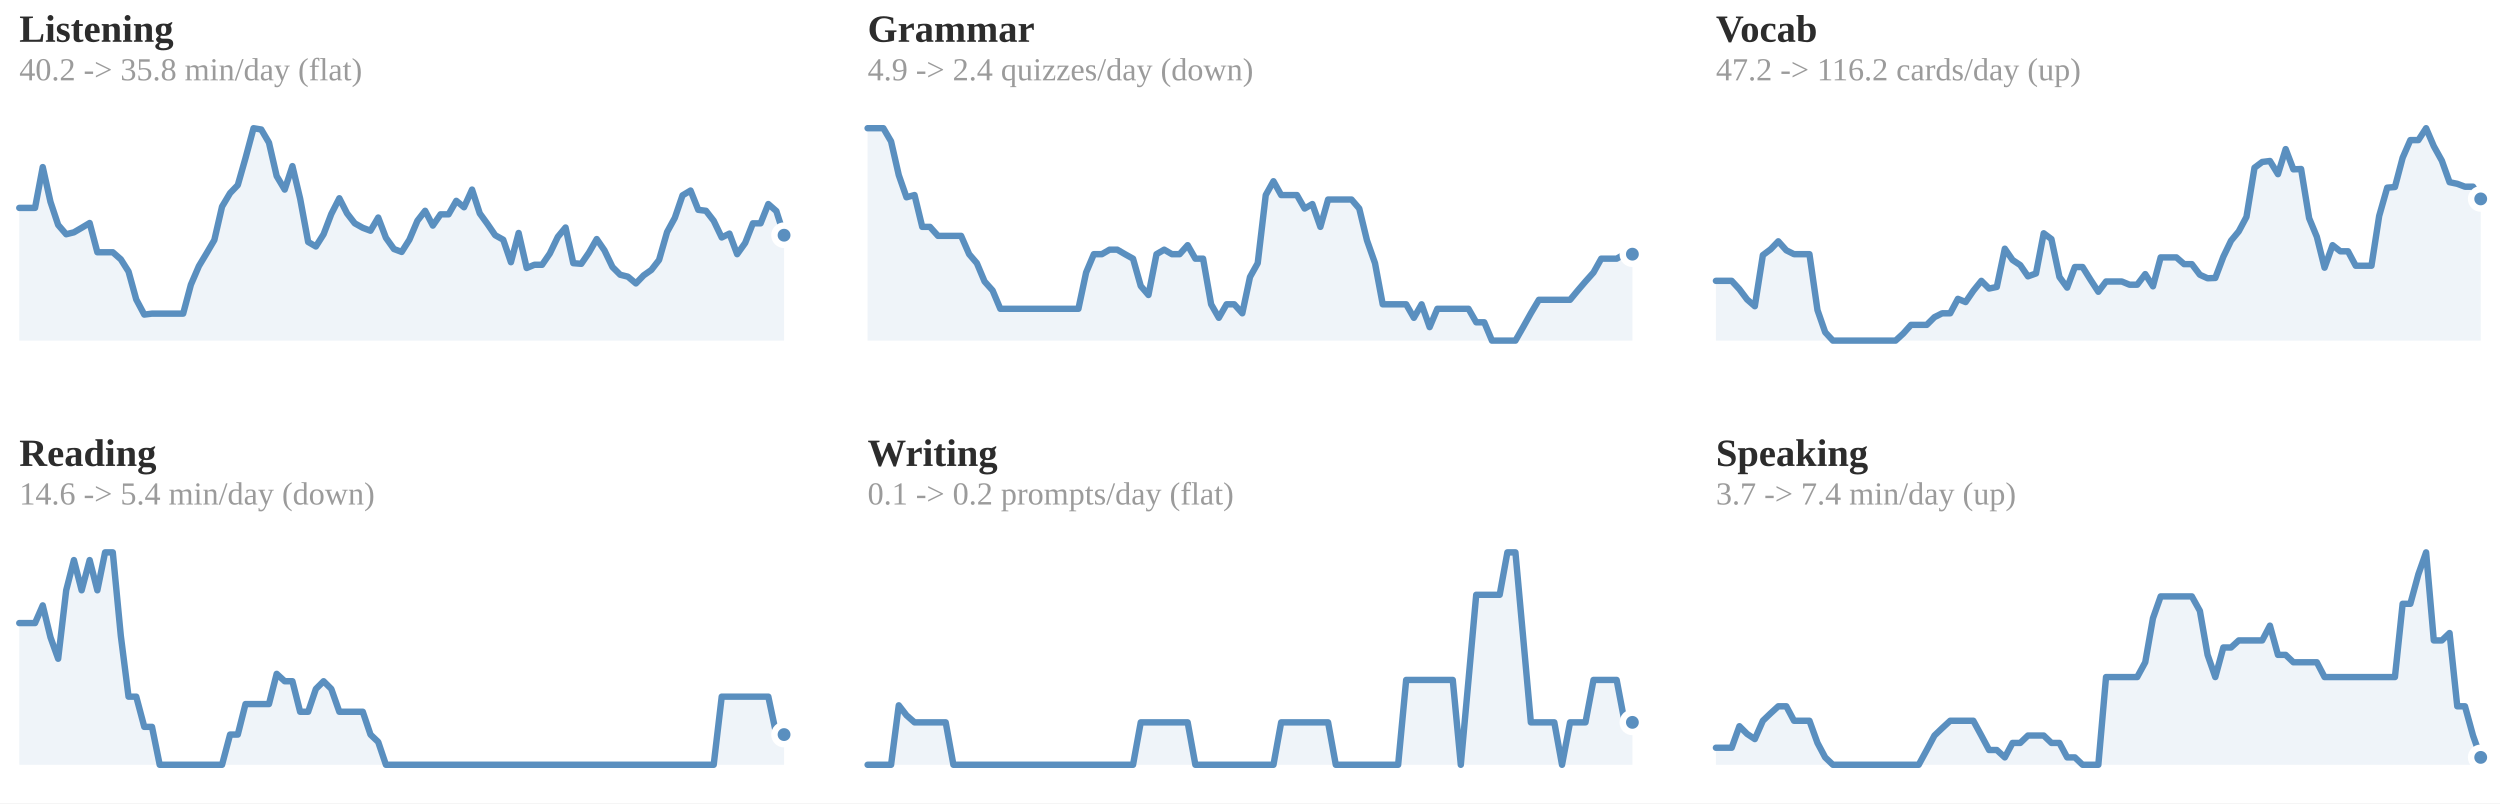
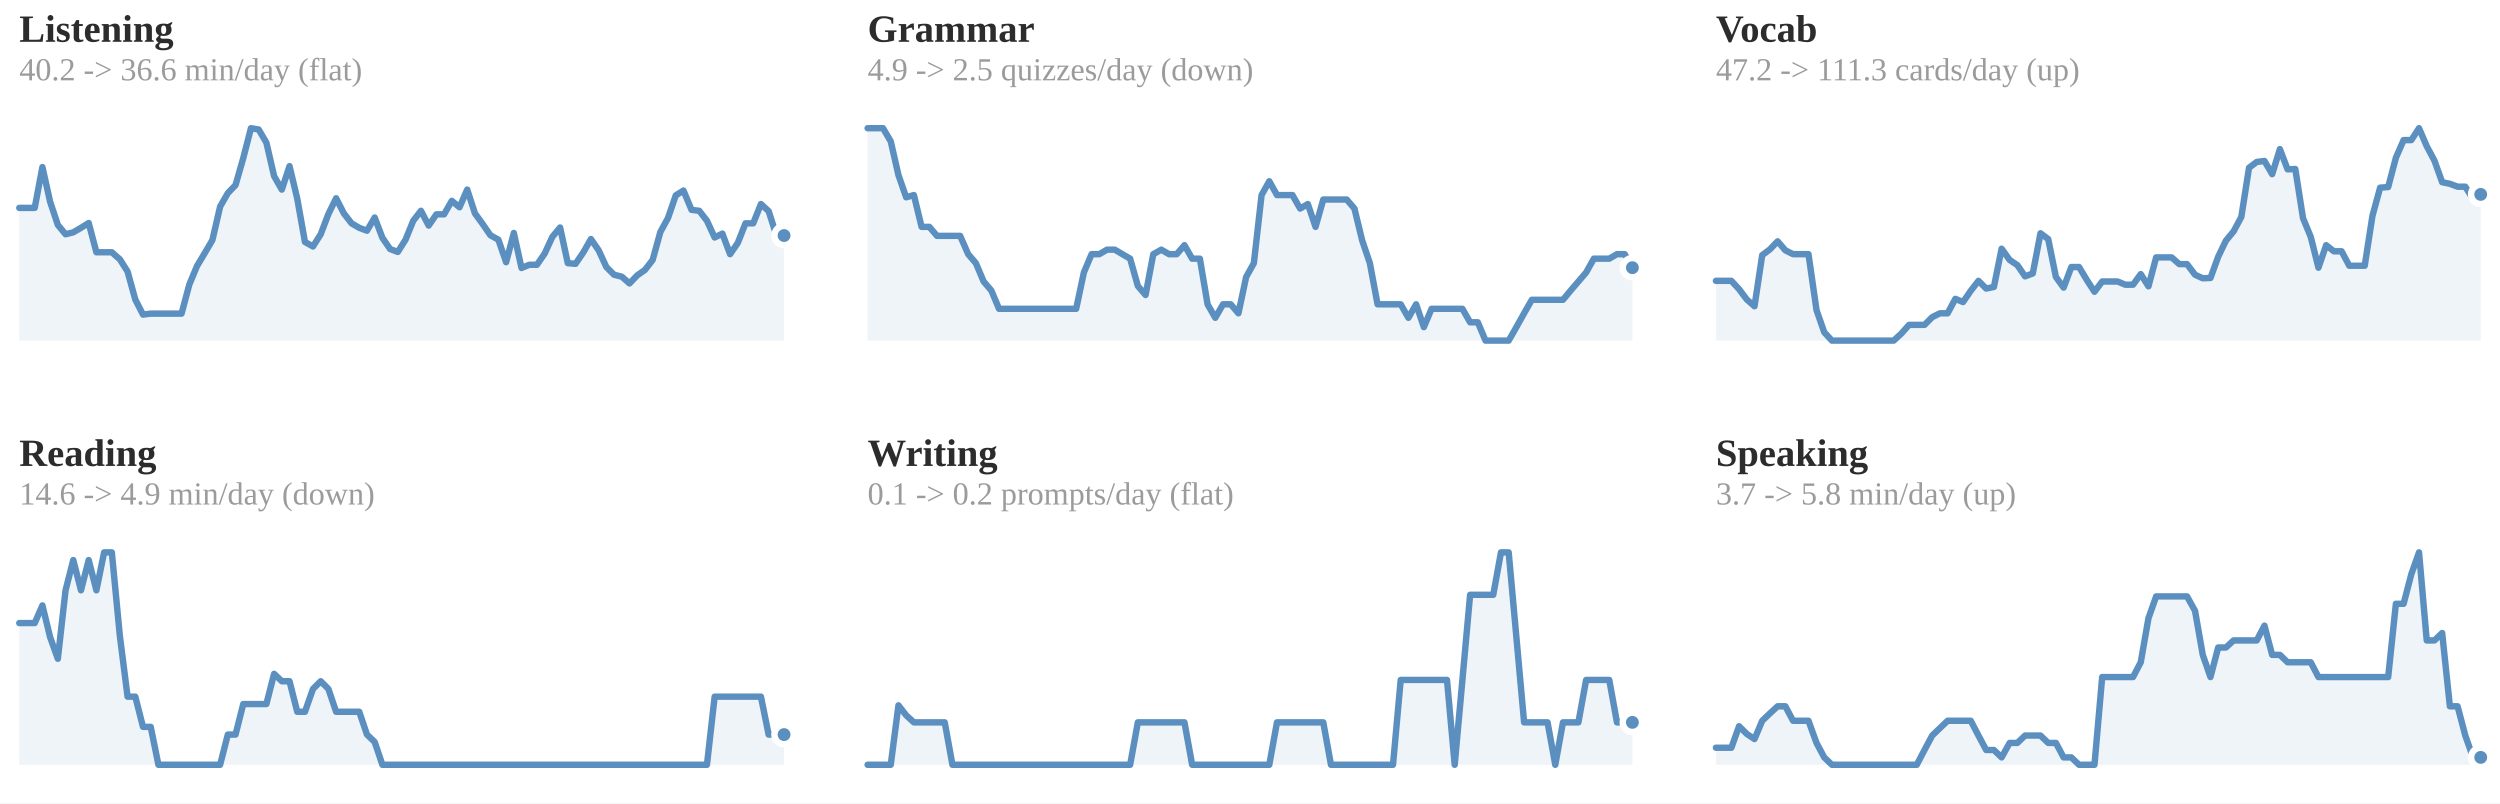
<svg xmlns="http://www.w3.org/2000/svg" viewBox="0 0 778 250" width="100%" role="img" aria-label="7-day rolling average per skill">
  <style>
.p-title{fill:#2c2c2c;font-size:12px;font-weight:600}
.p-sub{fill:#9b9b9b;font-size:10px}
.p-line{fill:none;stroke:#5a8fbf;stroke-width:2;stroke-linejoin:round;stroke-linecap:round}
.p-area{fill:#5a8fbf;opacity:.10}
.p-end{fill:#5a8fbf;stroke:#ffffff;stroke-width:2}
.p-endlab{fill:#606060;font-size:10px;text-anchor:end;font-weight:600}
.p-target{stroke:#9b9b9b;stroke-width:1;stroke-dasharray:0}
.p-tlabel{fill:#9b9b9b;font-size:9px;text-anchor:end}
.p-base{stroke:#d1cdc6;stroke-width:1}
.b-bar{fill:#5a8fbf}
.b-bar:hover{fill:#5a8fbf;opacity:.85}
.b-hi{fill:#5a8fbf}
.d-lab{fill:#9b9b9b;font-size:10px;text-anchor:middle}
.d-val{fill:#606060;font-size:10px;text-anchor:middle;font-weight:600}
/* heatmap */
.hm-mon{fill:#9b9b9b;font-size:10px}
.hm-dow{fill:#9b9b9b;font-size:9px;text-anchor:end}
rect:hover{opacity:.8}
/* horizontal bars */
.h-cat{fill:#2c2c2c;font-size:12px;text-anchor:end;dominant-baseline:middle}
.h-track{fill:#eae7e1}
.h-fill{fill:#5a8fbf}
.h-val{fill:#606060;font-size:11px;font-weight:600;dominant-baseline:middle}
.h-obj{stroke:#2c2c2c;stroke-width:2}
.ts-lab{fill:#2c2c2c;font-size:11px;font-weight:600}
.ts-val{fill:#606060;font-size:11px}
</style>
  <rect x="0" y="0" width="100%" height="100%" fill="#ffffff" />
  <text class="p-title" x="6" y="13">Listening</text>
-   <text class="p-sub" x="6" y="25">40.2 -&gt; 35.8 min/day (flat)</text>
-   <polygon class="p-area" points="6,106.0 6.0,64.7 8.4,64.7 10.9,64.7 13.3,52.0 15.7,62.8 18.1,70.0 20.6,72.9 23.0,72.3 25.4,70.9 27.9,69.4 30.3,78.5 32.7,78.5 35.1,78.5 37.6,80.7 40.0,84.5 42.4,93.2 44.9,97.9 47.3,97.6 49.7,97.6 52.1,97.6 54.6,97.6 57.0,97.6 59.4,88.6 61.9,82.8 64.3,78.8 66.7,74.7 69.1,64.3 71.6,60.1 74.0,57.6 76.4,49.2 78.9,39.9 81.3,40.3 83.7,44.4 86.1,54.8 88.6,59.0 91.0,51.7 93.4,61.8 95.9,75.3 98.3,76.7 100.7,72.9 103.1,66.6 105.6,61.7 108.0,66.4 110.4,69.5 112.9,70.9 115.3,71.8 117.7,67.7 120.1,74.0 122.6,77.5 125.0,78.4 127.4,74.6 129.9,68.7 132.3,65.6 134.7,70.2 137.1,66.7 139.6,66.7 142.0,62.5 144.4,64.5 146.9,59.0 149.3,66.4 151.7,69.7 154.1,73.2 156.6,74.6 159.0,81.6 161.4,72.5 163.9,83.4 166.3,82.4 168.7,82.4 171.1,78.9 173.6,73.7 176.0,70.8 178.4,81.9 180.9,82.1 183.3,78.6 185.7,74.4 188.1,77.9 190.6,83.1 193.0,85.5 195.4,86.1 197.9,88.2 200.3,85.7 202.7,84.0 205.1,80.9 207.6,72.2 210.0,67.8 212.4,60.8 214.9,59.3 217.3,65.3 219.7,65.6 222.1,68.7 224.6,73.9 227.0,72.7 229.4,79.1 231.9,75.6 234.3,69.5 236.7,69.5 239.1,63.5 241.6,65.7 244.0,73.2 244.0,106.0" />
-   <polyline class="p-line" points="6.0,64.7 8.4,64.7 10.9,64.7 13.3,52.0 15.7,62.8 18.1,70.0 20.6,72.9 23.0,72.3 25.4,70.9 27.9,69.4 30.3,78.5 32.7,78.5 35.1,78.5 37.6,80.7 40.0,84.5 42.4,93.2 44.9,97.9 47.3,97.6 49.7,97.6 52.1,97.6 54.6,97.6 57.0,97.6 59.4,88.6 61.9,82.8 64.3,78.8 66.7,74.7 69.1,64.3 71.6,60.1 74.0,57.6 76.4,49.2 78.9,39.9 81.3,40.3 83.7,44.4 86.1,54.8 88.6,59.0 91.0,51.7 93.4,61.8 95.9,75.3 98.3,76.7 100.7,72.9 103.1,66.6 105.6,61.7 108.0,66.4 110.4,69.5 112.9,70.9 115.3,71.8 117.7,67.7 120.1,74.0 122.6,77.5 125.0,78.4 127.4,74.6 129.9,68.7 132.3,65.6 134.7,70.2 137.1,66.7 139.6,66.7 142.0,62.5 144.4,64.5 146.9,59.0 149.3,66.4 151.7,69.7 154.1,73.2 156.6,74.6 159.0,81.6 161.4,72.5 163.9,83.4 166.3,82.4 168.7,82.4 171.1,78.9 173.6,73.7 176.0,70.8 178.4,81.9 180.9,82.1 183.3,78.6 185.7,74.4 188.1,77.9 190.6,83.1 193.0,85.5 195.4,86.1 197.9,88.2 200.3,85.7 202.7,84.0 205.1,80.9 207.6,72.2 210.0,67.8 212.4,60.8 214.9,59.3 217.3,65.3 219.7,65.6 222.1,68.7 224.6,73.9 227.0,72.7 229.4,79.1 231.9,75.6 234.3,69.5 236.7,69.5 239.1,63.5 241.6,65.7 244.0,73.2" />
-   <circle class="p-end" cx="244.0" cy="73.2" r="3" />
+   <text class="p-sub" x="6" y="25">40.2 -&gt; 36.6 min/day (flat)</text>
+   <polygon class="p-area" points="6,106.0 6.0,64.7 8.4,64.7 10.8,64.7 13.2,52.0 15.6,62.8 18.0,70.0 20.4,72.9 22.8,72.3 25.2,70.9 27.6,69.4 30.0,78.5 32.4,78.5 34.8,78.5 37.3,80.7 39.7,84.5 42.1,93.2 44.5,97.9 46.9,97.6 49.3,97.6 51.7,97.6 54.1,97.6 56.5,97.6 58.9,88.6 61.3,82.8 63.7,78.8 66.1,74.7 68.5,64.3 70.9,60.1 73.3,57.6 75.7,49.2 78.1,39.9 80.5,40.3 82.9,44.4 85.3,54.8 87.7,59.0 90.1,51.7 92.5,61.8 94.9,75.3 97.4,76.7 99.8,72.9 102.2,66.6 104.6,61.7 107.0,66.4 109.4,69.5 111.8,70.9 114.2,71.8 116.6,67.7 119.0,74.0 121.4,77.5 123.8,78.4 126.2,74.6 128.6,68.7 131.0,65.6 133.4,70.2 135.8,66.7 138.2,66.7 140.6,62.5 143.0,64.5 145.4,59.0 147.8,66.4 150.2,69.7 152.6,73.2 155.1,74.6 157.5,81.6 159.9,72.5 162.3,83.4 164.7,82.4 167.1,82.4 169.5,78.9 171.9,73.7 174.3,70.8 176.7,81.9 179.1,82.1 181.5,78.6 183.9,74.4 186.3,77.9 188.7,83.1 191.1,85.5 193.5,86.1 195.9,88.2 198.3,85.7 200.7,84.0 203.1,80.9 205.5,72.2 207.9,67.8 210.3,60.8 212.7,59.3 215.2,65.3 217.6,65.6 220.0,68.7 222.4,73.9 224.8,72.7 227.2,79.1 229.6,75.6 232.0,69.5 234.4,69.5 236.8,63.5 239.2,65.7 241.6,73.2 244.0,73.3 244.0,106.0" />
+   <polyline class="p-line" points="6.0,64.7 8.4,64.7 10.8,64.7 13.2,52.0 15.6,62.8 18.0,70.0 20.4,72.9 22.8,72.3 25.2,70.9 27.6,69.4 30.0,78.5 32.4,78.5 34.8,78.5 37.3,80.7 39.7,84.5 42.1,93.2 44.5,97.9 46.9,97.6 49.3,97.6 51.7,97.6 54.1,97.6 56.5,97.6 58.9,88.6 61.3,82.8 63.7,78.8 66.1,74.7 68.5,64.3 70.9,60.1 73.3,57.6 75.7,49.2 78.1,39.9 80.5,40.3 82.9,44.4 85.3,54.8 87.7,59.0 90.1,51.7 92.5,61.8 94.9,75.3 97.4,76.7 99.8,72.9 102.2,66.6 104.6,61.7 107.0,66.4 109.4,69.5 111.8,70.9 114.2,71.8 116.6,67.7 119.0,74.0 121.4,77.5 123.8,78.4 126.2,74.6 128.6,68.7 131.0,65.6 133.4,70.2 135.8,66.7 138.2,66.7 140.6,62.5 143.0,64.5 145.4,59.0 147.8,66.4 150.2,69.7 152.6,73.2 155.1,74.6 157.5,81.6 159.9,72.5 162.3,83.4 164.7,82.4 167.1,82.4 169.5,78.9 171.9,73.7 174.3,70.8 176.7,81.9 179.1,82.1 181.5,78.6 183.9,74.4 186.3,77.9 188.7,83.1 191.1,85.5 193.5,86.1 195.9,88.2 198.3,85.7 200.7,84.0 203.1,80.9 205.5,72.2 207.9,67.8 210.3,60.8 212.7,59.3 215.2,65.3 217.6,65.6 220.0,68.7 222.4,73.9 224.8,72.7 227.2,79.1 229.6,75.6 232.0,69.5 234.4,69.5 236.8,63.5 239.2,65.7 241.6,73.2 244.0,73.3" />
+   <circle class="p-end" cx="244.0" cy="73.3" r="3" />
  <text class="p-title" x="270" y="13">Grammar</text>
-   <text class="p-sub" x="270" y="25">4.9 -&gt; 2.4 quizzes/day (down)</text>
-   <polygon class="p-area" points="270,106.0 270.0,39.9 272.4,39.9 274.9,39.9 277.3,44.0 279.7,54.5 282.1,61.4 284.6,60.7 287.0,70.6 289.4,70.6 291.9,73.4 294.3,73.4 296.7,73.4 299.1,73.4 301.6,79.1 304.0,81.9 306.4,87.6 308.9,90.4 311.3,96.1 313.7,96.1 316.1,96.1 318.6,96.1 321.0,96.1 323.4,96.1 325.9,96.1 328.3,96.1 330.7,96.1 333.1,96.1 335.6,96.1 338.0,84.8 340.4,79.1 342.9,79.1 345.3,77.7 347.7,77.7 350.1,79.1 352.6,80.5 355.0,89.0 357.4,91.8 359.9,79.1 362.3,77.7 364.7,79.1 367.1,79.1 369.6,76.3 372.0,80.5 374.4,80.5 376.9,94.7 379.3,98.9 381.7,94.7 384.1,94.7 386.6,97.5 389.0,86.2 391.4,81.9 393.9,60.7 396.3,56.4 398.7,60.7 401.1,60.7 403.6,60.7 406.0,64.9 408.4,63.5 410.9,70.6 413.3,62.1 415.7,62.1 418.1,62.1 420.6,62.1 423.0,64.9 425.4,74.8 427.9,81.9 430.3,94.7 432.7,94.7 435.1,94.7 437.6,94.7 440.0,98.9 442.4,94.7 444.9,101.8 447.3,96.1 449.7,96.1 452.1,96.1 454.6,96.1 457.0,96.1 459.4,100.3 461.9,100.3 464.3,106.0 466.7,106.0 469.1,106.0 471.6,106.0 474.0,101.8 476.4,97.5 478.9,93.3 481.3,93.3 483.7,93.3 486.1,93.3 488.6,93.3 491.0,90.4 493.4,87.6 495.9,84.8 498.3,80.5 500.7,80.5 503.1,80.5 505.6,79.1 508.0,79.1 508.0,106.0" />
-   <polyline class="p-line" points="270.0,39.9 272.4,39.9 274.9,39.9 277.3,44.0 279.7,54.5 282.1,61.4 284.6,60.7 287.0,70.6 289.4,70.6 291.9,73.4 294.3,73.4 296.7,73.4 299.1,73.4 301.6,79.1 304.0,81.9 306.4,87.6 308.9,90.4 311.3,96.1 313.7,96.1 316.1,96.1 318.6,96.1 321.0,96.1 323.4,96.1 325.9,96.1 328.3,96.1 330.7,96.1 333.1,96.1 335.6,96.1 338.0,84.8 340.4,79.1 342.9,79.1 345.3,77.7 347.7,77.7 350.1,79.1 352.6,80.5 355.0,89.0 357.4,91.8 359.9,79.1 362.3,77.7 364.7,79.1 367.1,79.1 369.6,76.3 372.0,80.5 374.4,80.5 376.9,94.7 379.3,98.9 381.7,94.7 384.1,94.7 386.6,97.5 389.0,86.2 391.4,81.9 393.9,60.7 396.3,56.4 398.7,60.7 401.1,60.7 403.6,60.7 406.0,64.9 408.4,63.5 410.9,70.6 413.3,62.1 415.7,62.1 418.1,62.1 420.6,62.1 423.0,64.9 425.4,74.8 427.9,81.9 430.3,94.7 432.7,94.7 435.1,94.7 437.6,94.7 440.0,98.9 442.4,94.7 444.9,101.8 447.3,96.1 449.7,96.1 452.1,96.1 454.6,96.1 457.0,96.1 459.4,100.3 461.9,100.3 464.3,106.0 466.7,106.0 469.1,106.0 471.6,106.0 474.0,101.8 476.4,97.5 478.9,93.3 481.3,93.3 483.7,93.3 486.1,93.3 488.6,93.3 491.0,90.4 493.4,87.6 495.9,84.8 498.3,80.5 500.7,80.5 503.1,80.5 505.6,79.1 508.0,79.1" />
-   <circle class="p-end" cx="508.0" cy="79.1" r="3" />
+   <text class="p-sub" x="270" y="25">4.9 -&gt; 2.5 quizzes/day (down)</text>
+   <polygon class="p-area" points="270,106.0 270.0,39.9 272.4,39.9 274.8,39.9 277.2,44.0 279.6,54.5 282.0,61.4 284.4,60.7 286.8,70.6 289.2,70.6 291.6,73.4 294.0,73.4 296.4,73.4 298.8,73.4 301.3,79.1 303.7,81.9 306.1,87.6 308.5,90.4 310.9,96.1 313.3,96.1 315.7,96.1 318.1,96.1 320.5,96.1 322.9,96.1 325.3,96.1 327.7,96.1 330.1,96.1 332.5,96.1 334.9,96.1 337.3,84.8 339.7,79.1 342.1,79.1 344.5,77.7 346.9,77.7 349.3,79.1 351.7,80.5 354.1,89.0 356.5,91.8 358.9,79.1 361.4,77.7 363.8,79.1 366.2,79.1 368.6,76.3 371.0,80.5 373.4,80.5 375.8,94.7 378.2,98.9 380.6,94.7 383.0,94.7 385.4,97.5 387.8,86.2 390.2,81.9 392.6,60.7 395.0,56.4 397.4,60.7 399.8,60.7 402.2,60.7 404.6,64.9 407.0,63.5 409.4,70.6 411.8,62.1 414.2,62.1 416.6,62.1 419.1,62.1 421.5,64.9 423.9,74.8 426.3,81.9 428.7,94.7 431.1,94.7 433.5,94.7 435.9,94.7 438.3,98.9 440.7,94.7 443.1,101.8 445.5,96.1 447.9,96.1 450.3,96.1 452.7,96.1 455.1,96.1 457.5,100.3 459.9,100.3 462.3,106.0 464.7,106.0 467.1,106.0 469.5,106.0 471.9,101.8 474.3,97.5 476.7,93.3 479.2,93.3 481.6,93.3 484.0,93.3 486.4,93.3 488.8,90.4 491.2,87.6 493.6,84.8 496.0,80.5 498.4,80.5 500.8,80.5 503.2,79.1 505.6,79.1 508.0,83.3 508.0,106.0" />
+   <polyline class="p-line" points="270.0,39.9 272.4,39.9 274.8,39.9 277.2,44.0 279.6,54.5 282.0,61.4 284.4,60.7 286.8,70.6 289.2,70.6 291.6,73.4 294.0,73.4 296.4,73.4 298.8,73.4 301.3,79.1 303.7,81.9 306.1,87.6 308.5,90.4 310.9,96.1 313.3,96.1 315.7,96.1 318.1,96.1 320.5,96.1 322.9,96.1 325.3,96.1 327.7,96.1 330.1,96.1 332.5,96.1 334.9,96.1 337.3,84.8 339.7,79.1 342.1,79.1 344.5,77.7 346.9,77.7 349.3,79.1 351.7,80.5 354.1,89.0 356.5,91.8 358.9,79.1 361.4,77.7 363.8,79.1 366.2,79.1 368.6,76.3 371.0,80.5 373.4,80.5 375.8,94.7 378.2,98.9 380.6,94.7 383.0,94.7 385.4,97.5 387.8,86.2 390.2,81.9 392.6,60.7 395.0,56.4 397.4,60.7 399.8,60.7 402.2,60.7 404.6,64.9 407.0,63.5 409.4,70.6 411.8,62.1 414.2,62.1 416.6,62.1 419.1,62.1 421.5,64.9 423.9,74.8 426.3,81.9 428.7,94.7 431.1,94.7 433.5,94.7 435.9,94.7 438.3,98.9 440.7,94.7 443.1,101.8 445.5,96.1 447.9,96.1 450.3,96.1 452.7,96.1 455.1,96.1 457.5,100.3 459.9,100.3 462.3,106.0 464.7,106.0 467.1,106.0 469.5,106.0 471.9,101.8 474.3,97.5 476.7,93.3 479.2,93.3 481.6,93.3 484.0,93.3 486.4,93.3 488.8,90.4 491.2,87.6 493.6,84.8 496.0,80.5 498.4,80.5 500.8,80.5 503.2,79.1 505.6,79.1 508.0,83.3" />
+   <circle class="p-end" cx="508.0" cy="83.3" r="3" />
  <text class="p-title" x="534" y="13">Vocab</text>
-   <text class="p-sub" x="534" y="25">47.2 -&gt; 116.2 cards/day (up)</text>
-   <polygon class="p-area" points="534,106.0 534.0,87.4 536.4,87.4 538.9,87.4 541.3,90.0 543.7,93.2 546.1,95.3 548.6,79.4 551.0,77.6 553.4,75.1 555.9,77.9 558.3,79.1 560.7,79.1 563.1,79.1 565.6,96.5 568.0,103.4 570.4,106.0 572.9,106.0 575.3,106.0 577.7,106.0 580.1,106.0 582.6,106.0 585.0,106.0 587.4,106.0 589.9,106.0 592.3,103.8 594.7,101.1 597.1,101.1 599.6,101.1 602.0,98.7 604.4,97.5 606.9,97.5 609.3,93.0 611.7,94.0 614.1,90.5 616.6,87.4 619.0,89.8 621.4,89.3 623.9,77.4 626.3,80.9 628.7,82.5 631.1,86.0 633.6,85.1 636.0,72.6 638.4,74.4 640.9,86.2 643.3,89.5 645.7,83.1 648.1,83.1 650.6,87.1 653.0,90.8 655.4,87.6 657.9,87.6 660.3,87.6 662.7,88.6 665.1,88.6 667.6,85.3 670.0,89.1 672.4,80.1 674.9,80.1 677.3,80.1 679.7,82.2 682.1,82.2 684.6,85.5 687.0,86.6 689.4,86.5 691.9,79.9 694.3,74.9 696.7,72.0 699.1,67.5 701.6,52.2 704.0,50.4 706.4,50.1 708.9,54.2 711.3,46.4 713.7,52.7 716.1,52.6 718.6,67.9 721.0,73.7 723.4,83.3 725.9,76.3 728.3,78.2 730.7,78.2 733.1,82.7 735.6,82.7 738.0,82.7 740.4,67.2 742.9,58.4 745.3,58.2 747.7,49.1 750.1,43.6 752.6,43.6 755.0,39.9 757.4,45.5 759.9,50.0 762.3,56.7 764.7,57.2 767.1,58.1 769.6,58.1 772.0,61.9 772.0,106.0" />
-   <polyline class="p-line" points="534.0,87.4 536.4,87.4 538.9,87.4 541.3,90.0 543.7,93.2 546.1,95.3 548.6,79.4 551.0,77.6 553.4,75.1 555.9,77.9 558.3,79.1 560.7,79.1 563.1,79.1 565.6,96.5 568.0,103.4 570.4,106.0 572.9,106.0 575.3,106.0 577.7,106.0 580.1,106.0 582.6,106.0 585.0,106.0 587.4,106.0 589.9,106.0 592.3,103.8 594.7,101.1 597.1,101.1 599.6,101.1 602.0,98.7 604.4,97.5 606.9,97.5 609.3,93.0 611.7,94.0 614.1,90.5 616.6,87.4 619.0,89.8 621.4,89.3 623.9,77.4 626.3,80.9 628.7,82.5 631.1,86.0 633.6,85.1 636.0,72.6 638.4,74.4 640.9,86.2 643.3,89.5 645.7,83.1 648.1,83.1 650.6,87.1 653.0,90.8 655.4,87.6 657.9,87.6 660.3,87.6 662.7,88.6 665.1,88.6 667.6,85.3 670.0,89.1 672.4,80.1 674.9,80.1 677.3,80.1 679.7,82.2 682.1,82.2 684.6,85.5 687.0,86.6 689.4,86.5 691.9,79.9 694.3,74.9 696.7,72.0 699.1,67.5 701.6,52.2 704.0,50.4 706.4,50.1 708.9,54.2 711.3,46.4 713.7,52.7 716.1,52.6 718.6,67.9 721.0,73.7 723.4,83.3 725.9,76.3 728.3,78.2 730.7,78.2 733.1,82.7 735.6,82.7 738.0,82.7 740.4,67.2 742.9,58.4 745.3,58.2 747.7,49.1 750.1,43.6 752.6,43.6 755.0,39.9 757.4,45.5 759.9,50.0 762.3,56.7 764.7,57.2 767.1,58.1 769.6,58.1 772.0,61.9" />
-   <circle class="p-end" cx="772.0" cy="61.9" r="3" />
+   <text class="p-sub" x="534" y="25">47.2 -&gt; 111.3 cards/day (up)</text>
+   <polygon class="p-area" points="534,106.0 534.0,87.4 536.4,87.4 538.8,87.4 541.2,90.0 543.6,93.2 546.0,95.3 548.4,79.4 550.8,77.6 553.2,75.1 555.6,77.9 558.0,79.1 560.4,79.1 562.8,79.1 565.3,96.5 567.7,103.4 570.1,106.0 572.5,106.0 574.9,106.0 577.3,106.0 579.7,106.0 582.1,106.0 584.5,106.0 586.9,106.0 589.3,106.0 591.7,103.8 594.1,101.1 596.5,101.1 598.9,101.1 601.3,98.7 603.7,97.5 606.1,97.5 608.5,93.0 610.9,94.0 613.3,90.5 615.7,87.4 618.1,89.8 620.5,89.3 622.9,77.4 625.4,80.9 627.8,82.5 630.2,86.0 632.6,85.1 635.0,72.6 637.4,74.4 639.8,86.2 642.2,89.5 644.6,83.1 647.0,83.1 649.4,87.1 651.8,90.8 654.2,87.6 656.6,87.6 659.0,87.6 661.4,88.6 663.8,88.6 666.2,85.3 668.6,89.1 671.0,80.1 673.4,80.1 675.8,80.1 678.2,82.2 680.6,82.2 683.1,85.5 685.5,86.6 687.9,86.5 690.3,79.9 692.7,74.9 695.1,72.0 697.5,67.5 699.9,52.2 702.3,50.4 704.7,50.1 707.1,54.2 709.5,46.4 711.9,52.7 714.3,52.6 716.7,67.9 719.1,73.7 721.5,83.3 723.9,76.3 726.3,78.2 728.7,78.2 731.1,82.7 733.5,82.7 735.9,82.7 738.3,67.2 740.7,58.4 743.2,58.2 745.6,49.1 748.0,43.6 750.4,43.6 752.8,39.9 755.2,45.5 757.6,50.0 760.0,56.7 762.4,57.2 764.8,58.1 767.2,58.1 769.6,61.9 772.0,60.5 772.0,106.0" />
+   <polyline class="p-line" points="534.0,87.4 536.4,87.4 538.8,87.4 541.2,90.0 543.6,93.2 546.0,95.3 548.4,79.4 550.8,77.6 553.2,75.1 555.6,77.9 558.0,79.1 560.4,79.1 562.8,79.1 565.3,96.5 567.7,103.4 570.1,106.0 572.5,106.0 574.9,106.0 577.3,106.0 579.7,106.0 582.1,106.0 584.5,106.0 586.9,106.0 589.3,106.0 591.7,103.8 594.1,101.1 596.5,101.1 598.9,101.1 601.3,98.7 603.7,97.5 606.1,97.5 608.5,93.0 610.9,94.0 613.3,90.5 615.7,87.4 618.1,89.8 620.5,89.3 622.9,77.4 625.4,80.9 627.8,82.5 630.2,86.0 632.6,85.1 635.0,72.6 637.4,74.4 639.8,86.2 642.2,89.5 644.6,83.1 647.0,83.1 649.4,87.1 651.8,90.8 654.2,87.6 656.6,87.6 659.0,87.6 661.4,88.6 663.8,88.6 666.2,85.3 668.6,89.1 671.0,80.1 673.4,80.1 675.8,80.1 678.2,82.2 680.6,82.2 683.1,85.5 685.5,86.6 687.9,86.5 690.3,79.9 692.7,74.9 695.1,72.0 697.5,67.5 699.9,52.2 702.3,50.4 704.7,50.1 707.1,54.2 709.5,46.4 711.9,52.7 714.3,52.6 716.7,67.9 719.1,73.7 721.5,83.3 723.9,76.3 726.3,78.2 728.7,78.2 731.1,82.7 733.5,82.7 735.9,82.7 738.3,67.2 740.7,58.4 743.2,58.2 745.6,49.1 748.0,43.6 750.4,43.6 752.8,39.9 755.2,45.5 757.6,50.0 760.0,56.7 762.4,57.2 764.8,58.1 767.2,58.1 769.6,61.9 772.0,60.5" />
+   <circle class="p-end" cx="772.0" cy="60.5" r="3" />
  <text class="p-title" x="6" y="145">Reading</text>
-   <text class="p-sub" x="6" y="157">14.6 -&gt; 5.4 min/day (down)</text>
-   <polygon class="p-area" points="6,238.0 6.0,193.9 8.4,193.9 10.9,193.9 13.3,188.4 15.7,198.3 18.1,205.0 20.6,183.7 23.0,174.3 25.4,183.7 27.9,174.3 30.3,183.7 32.7,171.9 35.1,171.9 37.6,197.9 40.0,216.8 42.4,216.8 44.9,226.2 47.3,226.2 49.7,238.0 52.1,238.0 54.6,238.0 57.0,238.0 59.4,238.0 61.9,238.0 64.3,238.0 66.7,238.0 69.1,238.0 71.6,228.6 74.0,228.6 76.4,219.1 78.9,219.1 81.3,219.1 83.7,219.1 86.1,209.7 88.6,212.0 91.0,212.0 93.4,221.5 95.9,221.5 98.3,214.4 100.7,212.0 103.1,214.4 105.6,221.5 108.0,221.5 110.4,221.5 112.9,221.5 115.3,228.6 117.7,230.9 120.1,238.0 122.6,238.0 125.0,238.0 127.4,238.0 129.9,238.0 132.3,238.0 134.7,238.0 137.1,238.0 139.6,238.0 142.0,238.0 144.4,238.0 146.9,238.0 149.3,238.0 151.7,238.0 154.1,238.0 156.6,238.0 159.0,238.0 161.4,238.0 163.9,238.0 166.3,238.0 168.7,238.0 171.1,238.0 173.6,238.0 176.0,238.0 178.4,238.0 180.9,238.0 183.3,238.0 185.7,238.0 188.1,238.0 190.6,238.0 193.0,238.0 195.4,238.0 197.9,238.0 200.3,238.0 202.7,238.0 205.1,238.0 207.6,238.0 210.0,238.0 212.4,238.0 214.9,238.0 217.3,238.0 219.7,238.0 222.1,238.0 224.6,216.8 227.0,216.8 229.4,216.8 231.9,216.8 234.3,216.8 236.7,216.8 239.1,216.8 241.6,228.6 244.0,228.6 244.0,238.0" />
-   <polyline class="p-line" points="6.0,193.9 8.4,193.9 10.9,193.9 13.3,188.4 15.7,198.3 18.1,205.0 20.6,183.7 23.0,174.3 25.4,183.7 27.9,174.3 30.3,183.7 32.7,171.9 35.1,171.9 37.6,197.9 40.0,216.8 42.4,216.8 44.9,226.2 47.3,226.2 49.7,238.0 52.1,238.0 54.6,238.0 57.0,238.0 59.4,238.0 61.9,238.0 64.3,238.0 66.7,238.0 69.1,238.0 71.6,228.6 74.0,228.6 76.4,219.1 78.9,219.1 81.3,219.1 83.7,219.1 86.1,209.7 88.6,212.0 91.0,212.0 93.4,221.5 95.9,221.5 98.3,214.4 100.7,212.0 103.1,214.4 105.6,221.5 108.0,221.5 110.4,221.5 112.9,221.5 115.3,228.6 117.7,230.9 120.1,238.0 122.6,238.0 125.0,238.0 127.4,238.0 129.9,238.0 132.3,238.0 134.7,238.0 137.1,238.0 139.6,238.0 142.0,238.0 144.4,238.0 146.9,238.0 149.3,238.0 151.7,238.0 154.1,238.0 156.6,238.0 159.0,238.0 161.4,238.0 163.9,238.0 166.3,238.0 168.7,238.0 171.1,238.0 173.6,238.0 176.0,238.0 178.4,238.0 180.9,238.0 183.3,238.0 185.7,238.0 188.1,238.0 190.6,238.0 193.0,238.0 195.4,238.0 197.9,238.0 200.3,238.0 202.7,238.0 205.1,238.0 207.6,238.0 210.0,238.0 212.4,238.0 214.9,238.0 217.3,238.0 219.7,238.0 222.1,238.0 224.6,216.8 227.0,216.8 229.4,216.8 231.9,216.8 234.3,216.8 236.7,216.8 239.1,216.8 241.6,228.6 244.0,228.6" />
+   <text class="p-sub" x="6" y="157">14.6 -&gt; 4.9 min/day (down)</text>
+   <polygon class="p-area" points="6,238.0 6.0,193.9 8.4,193.9 10.8,193.9 13.2,188.4 15.6,198.3 18.0,205.0 20.4,183.7 22.8,174.3 25.2,183.7 27.6,174.3 30.0,183.7 32.4,171.9 34.8,171.9 37.3,197.9 39.7,216.8 42.1,216.8 44.5,226.2 46.9,226.2 49.3,238.0 51.7,238.0 54.1,238.0 56.5,238.0 58.9,238.0 61.3,238.0 63.7,238.0 66.1,238.0 68.5,238.0 70.9,228.6 73.3,228.6 75.7,219.1 78.1,219.1 80.5,219.1 82.9,219.1 85.3,209.7 87.7,212.0 90.1,212.0 92.5,221.5 94.9,221.5 97.4,214.4 99.8,212.0 102.2,214.4 104.6,221.5 107.0,221.5 109.4,221.5 111.8,221.5 114.2,228.6 116.6,230.9 119.0,238.0 121.4,238.0 123.8,238.0 126.2,238.0 128.6,238.0 131.0,238.0 133.4,238.0 135.8,238.0 138.2,238.0 140.6,238.0 143.0,238.0 145.4,238.0 147.8,238.0 150.2,238.0 152.6,238.0 155.1,238.0 157.5,238.0 159.9,238.0 162.3,238.0 164.7,238.0 167.1,238.0 169.5,238.0 171.9,238.0 174.3,238.0 176.7,238.0 179.1,238.0 181.5,238.0 183.9,238.0 186.3,238.0 188.7,238.0 191.1,238.0 193.5,238.0 195.9,238.0 198.3,238.0 200.7,238.0 203.1,238.0 205.5,238.0 207.9,238.0 210.3,238.0 212.7,238.0 215.2,238.0 217.6,238.0 220.0,238.0 222.4,216.8 224.8,216.8 227.2,216.8 229.6,216.8 232.0,216.8 234.4,216.8 236.8,216.8 239.2,228.6 241.6,228.6 244.0,228.6 244.0,238.0" />
+   <polyline class="p-line" points="6.0,193.9 8.4,193.9 10.8,193.9 13.2,188.4 15.6,198.3 18.0,205.0 20.4,183.7 22.8,174.3 25.2,183.7 27.6,174.3 30.0,183.7 32.4,171.9 34.8,171.9 37.3,197.9 39.7,216.8 42.1,216.8 44.5,226.2 46.9,226.2 49.3,238.0 51.7,238.0 54.1,238.0 56.5,238.0 58.9,238.0 61.3,238.0 63.7,238.0 66.1,238.0 68.5,238.0 70.9,228.6 73.3,228.6 75.7,219.1 78.1,219.1 80.5,219.1 82.9,219.1 85.3,209.7 87.7,212.0 90.1,212.0 92.5,221.5 94.9,221.5 97.4,214.4 99.8,212.0 102.2,214.4 104.6,221.5 107.0,221.5 109.4,221.5 111.8,221.5 114.2,228.6 116.6,230.9 119.0,238.0 121.4,238.0 123.8,238.0 126.2,238.0 128.6,238.0 131.0,238.0 133.4,238.0 135.8,238.0 138.2,238.0 140.6,238.0 143.0,238.0 145.4,238.0 147.8,238.0 150.2,238.0 152.6,238.0 155.1,238.0 157.5,238.0 159.9,238.0 162.3,238.0 164.7,238.0 167.1,238.0 169.5,238.0 171.9,238.0 174.3,238.0 176.7,238.0 179.1,238.0 181.5,238.0 183.9,238.0 186.3,238.0 188.7,238.0 191.1,238.0 193.5,238.0 195.9,238.0 198.3,238.0 200.7,238.0 203.1,238.0 205.5,238.0 207.9,238.0 210.3,238.0 212.7,238.0 215.2,238.0 217.6,238.0 220.0,238.0 222.4,216.8 224.8,216.8 227.2,216.8 229.6,216.8 232.0,216.8 234.4,216.8 236.8,216.8 239.2,228.6 241.6,228.6 244.0,228.6" />
  <circle class="p-end" cx="244.0" cy="228.6" r="3" />
  <text class="p-title" x="270" y="145">Writing</text>
  <text class="p-sub" x="270" y="157">0.1 -&gt; 0.2 prompts/day (flat)</text>
-   <polygon class="p-area" points="270,238.0 270.0,238.0 272.4,238.0 274.9,238.0 277.3,238.0 279.7,219.5 282.1,222.6 284.6,224.8 287.0,224.8 289.4,224.8 291.9,224.8 294.3,224.8 296.7,238.0 299.1,238.0 301.6,238.0 304.0,238.0 306.4,238.0 308.9,238.0 311.3,238.0 313.7,238.0 316.1,238.0 318.6,238.0 321.0,238.0 323.4,238.0 325.9,238.0 328.3,238.0 330.7,238.0 333.1,238.0 335.6,238.0 338.0,238.0 340.4,238.0 342.9,238.0 345.3,238.0 347.7,238.0 350.1,238.0 352.6,238.0 355.0,224.8 357.4,224.8 359.9,224.8 362.3,224.8 364.7,224.8 367.1,224.8 369.6,224.8 372.0,238.0 374.4,238.0 376.9,238.0 379.3,238.0 381.7,238.0 384.1,238.0 386.6,238.0 389.0,238.0 391.4,238.0 393.9,238.0 396.3,238.0 398.7,224.8 401.1,224.8 403.6,224.8 406.0,224.8 408.4,224.8 410.9,224.8 413.3,224.8 415.7,238.0 418.1,238.0 420.6,238.0 423.0,238.0 425.4,238.0 427.9,238.0 430.3,238.0 432.7,238.0 435.1,238.0 437.6,211.6 440.0,211.6 442.4,211.6 444.9,211.6 447.3,211.6 449.7,211.6 452.1,211.6 454.6,238.0 457.0,211.6 459.4,185.1 461.9,185.1 464.3,185.1 466.7,185.1 469.1,171.9 471.6,171.9 474.0,198.3 476.4,224.8 478.9,224.8 481.3,224.8 483.7,224.8 486.1,238.0 488.6,224.8 491.0,224.8 493.4,224.8 495.9,211.6 498.3,211.6 500.7,211.6 503.1,211.6 505.6,224.8 508.0,224.8 508.0,238.0" />
-   <polyline class="p-line" points="270.0,238.0 272.4,238.0 274.9,238.0 277.3,238.0 279.7,219.5 282.1,222.6 284.6,224.8 287.0,224.8 289.4,224.8 291.9,224.8 294.3,224.8 296.7,238.0 299.1,238.0 301.6,238.0 304.0,238.0 306.4,238.0 308.9,238.0 311.3,238.0 313.7,238.0 316.1,238.0 318.6,238.0 321.0,238.0 323.4,238.0 325.9,238.0 328.3,238.0 330.7,238.0 333.1,238.0 335.6,238.0 338.0,238.0 340.4,238.0 342.9,238.0 345.3,238.0 347.7,238.0 350.1,238.0 352.6,238.0 355.0,224.8 357.4,224.8 359.9,224.8 362.3,224.8 364.7,224.8 367.1,224.8 369.6,224.8 372.0,238.0 374.4,238.0 376.9,238.0 379.3,238.0 381.7,238.0 384.1,238.0 386.6,238.0 389.0,238.0 391.4,238.0 393.9,238.0 396.3,238.0 398.7,224.8 401.1,224.8 403.6,224.8 406.0,224.8 408.4,224.8 410.9,224.8 413.3,224.8 415.7,238.0 418.1,238.0 420.6,238.0 423.0,238.0 425.4,238.0 427.9,238.0 430.3,238.0 432.7,238.0 435.1,238.0 437.6,211.6 440.0,211.6 442.4,211.6 444.9,211.6 447.3,211.6 449.7,211.6 452.1,211.6 454.6,238.0 457.0,211.6 459.4,185.1 461.9,185.1 464.3,185.1 466.7,185.1 469.1,171.9 471.6,171.9 474.0,198.3 476.4,224.8 478.9,224.8 481.3,224.8 483.7,224.8 486.1,238.0 488.6,224.8 491.0,224.8 493.4,224.8 495.9,211.6 498.3,211.6 500.7,211.6 503.1,211.6 505.6,224.8 508.0,224.8" />
+   <polygon class="p-area" points="270,238.0 270.0,238.0 272.4,238.0 274.8,238.0 277.2,238.0 279.6,219.5 282.0,222.6 284.4,224.8 286.8,224.8 289.2,224.8 291.6,224.8 294.0,224.8 296.4,238.0 298.8,238.0 301.3,238.0 303.7,238.0 306.1,238.0 308.5,238.0 310.9,238.0 313.3,238.0 315.7,238.0 318.1,238.0 320.5,238.0 322.9,238.0 325.3,238.0 327.7,238.0 330.1,238.0 332.5,238.0 334.9,238.0 337.3,238.0 339.7,238.0 342.1,238.0 344.5,238.0 346.9,238.0 349.3,238.0 351.7,238.0 354.1,224.8 356.5,224.8 358.9,224.8 361.4,224.8 363.8,224.8 366.2,224.8 368.6,224.8 371.0,238.0 373.4,238.0 375.8,238.0 378.2,238.0 380.6,238.0 383.0,238.0 385.4,238.0 387.8,238.0 390.2,238.0 392.6,238.0 395.0,238.0 397.4,224.8 399.8,224.8 402.2,224.8 404.6,224.8 407.0,224.8 409.4,224.8 411.8,224.8 414.2,238.0 416.6,238.0 419.1,238.0 421.5,238.0 423.9,238.0 426.3,238.0 428.7,238.0 431.1,238.0 433.5,238.0 435.9,211.6 438.3,211.6 440.7,211.6 443.1,211.6 445.5,211.6 447.9,211.6 450.3,211.6 452.7,238.0 455.1,211.6 457.5,185.1 459.9,185.1 462.3,185.1 464.7,185.1 467.1,171.9 469.5,171.9 471.9,198.3 474.3,224.8 476.7,224.8 479.2,224.8 481.6,224.8 484.0,238.0 486.4,224.8 488.8,224.8 491.2,224.8 493.6,211.6 496.0,211.6 498.4,211.6 500.8,211.6 503.2,224.8 505.6,224.8 508.0,224.8 508.0,238.0" />
+   <polyline class="p-line" points="270.0,238.0 272.4,238.0 274.8,238.0 277.2,238.0 279.6,219.5 282.0,222.6 284.4,224.8 286.8,224.8 289.2,224.8 291.6,224.8 294.0,224.8 296.4,238.0 298.8,238.0 301.3,238.0 303.7,238.0 306.1,238.0 308.5,238.0 310.9,238.0 313.3,238.0 315.7,238.0 318.1,238.0 320.5,238.0 322.9,238.0 325.3,238.0 327.7,238.0 330.1,238.0 332.5,238.0 334.9,238.0 337.3,238.0 339.7,238.0 342.1,238.0 344.5,238.0 346.9,238.0 349.3,238.0 351.7,238.0 354.1,224.8 356.5,224.8 358.9,224.8 361.4,224.8 363.8,224.8 366.2,224.8 368.6,224.8 371.0,238.0 373.4,238.0 375.8,238.0 378.2,238.0 380.6,238.0 383.0,238.0 385.4,238.0 387.8,238.0 390.2,238.0 392.6,238.0 395.0,238.0 397.4,224.8 399.8,224.8 402.2,224.8 404.6,224.8 407.0,224.8 409.4,224.8 411.8,224.8 414.2,238.0 416.6,238.0 419.1,238.0 421.5,238.0 423.9,238.0 426.3,238.0 428.7,238.0 431.1,238.0 433.5,238.0 435.9,211.6 438.3,211.6 440.7,211.6 443.1,211.6 445.5,211.6 447.9,211.6 450.3,211.6 452.7,238.0 455.1,211.6 457.5,185.1 459.9,185.1 462.3,185.1 464.7,185.1 467.1,171.9 469.5,171.9 471.9,198.3 474.3,224.8 476.7,224.8 479.2,224.8 481.6,224.8 484.0,238.0 486.4,224.8 488.8,224.8 491.2,224.8 493.6,211.6 496.0,211.6 498.4,211.6 500.8,211.6 503.2,224.8 505.6,224.8 508.0,224.8" />
  <circle class="p-end" cx="508.0" cy="224.8" r="3" />
  <text class="p-title" x="534" y="145">Speaking</text>
-   <text class="p-sub" x="534" y="157">3.7 -&gt; 7.4 min/day (up)</text>
-   <polygon class="p-area" points="534,238.0 534.0,232.7 536.4,232.7 538.9,232.7 541.3,226.0 543.7,228.4 546.1,230.0 548.6,224.3 551.0,222.0 553.4,219.8 555.9,219.8 558.3,224.3 560.7,224.3 563.1,224.3 565.6,231.2 568.0,235.7 570.4,238.0 572.9,238.0 575.3,238.0 577.7,238.0 580.1,238.0 582.6,238.0 585.0,238.0 587.4,238.0 589.9,238.0 592.3,238.0 594.7,238.0 597.1,238.0 599.6,233.4 602.0,228.9 604.4,226.6 606.9,224.3 609.3,224.3 611.7,224.3 614.1,224.3 616.6,228.9 619.0,233.4 621.4,233.4 623.9,235.7 626.3,231.2 628.7,231.2 631.1,228.9 633.6,228.9 636.0,228.9 638.4,231.2 640.9,231.2 643.3,235.7 645.7,235.7 648.1,238.0 650.6,238.0 653.0,238.0 655.4,210.7 657.9,210.7 660.3,210.7 662.7,210.7 665.1,210.7 667.6,206.1 670.0,192.4 672.4,185.6 674.9,185.6 677.3,185.6 679.7,185.6 682.1,185.6 684.6,190.1 687.0,203.8 689.4,210.7 691.9,201.5 694.3,201.5 696.7,199.3 699.1,199.3 701.6,199.3 704.0,199.3 706.4,194.7 708.9,203.8 711.3,203.8 713.7,206.1 716.1,206.1 718.6,206.1 721.0,206.1 723.4,210.7 725.9,210.7 728.3,210.7 730.7,210.7 733.1,210.7 735.6,210.7 738.0,210.7 740.4,210.7 742.9,210.7 745.3,210.7 747.7,187.9 750.1,187.9 752.6,178.7 755.0,171.9 757.4,199.3 759.9,199.3 762.3,197.0 764.7,219.8 767.1,219.8 769.6,228.9 772.0,235.7 772.0,238.0" />
-   <polyline class="p-line" points="534.0,232.7 536.4,232.7 538.9,232.7 541.3,226.0 543.7,228.4 546.1,230.0 548.6,224.3 551.0,222.0 553.4,219.8 555.9,219.8 558.3,224.3 560.7,224.3 563.1,224.3 565.6,231.2 568.0,235.7 570.4,238.0 572.9,238.0 575.3,238.0 577.7,238.0 580.1,238.0 582.6,238.0 585.0,238.0 587.4,238.0 589.9,238.0 592.3,238.0 594.7,238.0 597.1,238.0 599.6,233.4 602.0,228.9 604.4,226.6 606.9,224.3 609.3,224.3 611.7,224.3 614.1,224.3 616.6,228.9 619.0,233.4 621.4,233.4 623.9,235.7 626.3,231.2 628.7,231.2 631.1,228.9 633.6,228.9 636.0,228.9 638.4,231.2 640.9,231.2 643.3,235.7 645.7,235.7 648.1,238.0 650.6,238.0 653.0,238.0 655.4,210.7 657.9,210.7 660.3,210.7 662.7,210.7 665.1,210.7 667.6,206.1 670.0,192.4 672.4,185.6 674.9,185.6 677.3,185.6 679.7,185.6 682.1,185.6 684.6,190.1 687.0,203.8 689.4,210.7 691.9,201.5 694.3,201.5 696.7,199.3 699.1,199.3 701.6,199.3 704.0,199.3 706.4,194.7 708.9,203.8 711.3,203.8 713.7,206.1 716.1,206.1 718.6,206.1 721.0,206.1 723.4,210.7 725.9,210.7 728.3,210.7 730.7,210.7 733.1,210.7 735.6,210.7 738.0,210.7 740.4,210.7 742.9,210.7 745.3,210.7 747.7,187.9 750.1,187.9 752.6,178.7 755.0,171.9 757.4,199.3 759.9,199.3 762.3,197.0 764.7,219.8 767.1,219.8 769.6,228.9 772.0,235.7" />
+   <text class="p-sub" x="534" y="157">3.7 -&gt; 5.8 min/day (up)</text>
+   <polygon class="p-area" points="534,238.0 534.0,232.7 536.4,232.7 538.8,232.7 541.2,226.0 543.6,228.4 546.0,230.0 548.4,224.3 550.8,222.0 553.2,219.8 555.6,219.8 558.0,224.3 560.4,224.3 562.8,224.3 565.3,231.2 567.7,235.7 570.1,238.0 572.5,238.0 574.9,238.0 577.3,238.0 579.7,238.0 582.1,238.0 584.5,238.0 586.9,238.0 589.3,238.0 591.7,238.0 594.1,238.0 596.5,238.0 598.9,233.4 601.3,228.9 603.7,226.6 606.1,224.3 608.5,224.3 610.9,224.3 613.3,224.3 615.7,228.9 618.1,233.4 620.5,233.4 622.9,235.7 625.4,231.2 627.8,231.2 630.2,228.9 632.6,228.9 635.0,228.9 637.4,231.2 639.8,231.2 642.2,235.7 644.6,235.7 647.0,238.0 649.4,238.0 651.8,238.0 654.2,210.7 656.6,210.7 659.0,210.7 661.4,210.7 663.8,210.7 666.2,206.1 668.6,192.4 671.0,185.6 673.4,185.6 675.8,185.6 678.2,185.6 680.6,185.6 683.1,190.1 685.5,203.8 687.9,210.7 690.3,201.5 692.7,201.5 695.1,199.3 697.5,199.3 699.9,199.3 702.3,199.3 704.7,194.7 707.1,203.8 709.5,203.8 711.9,206.1 714.3,206.1 716.7,206.1 719.1,206.1 721.5,210.7 723.9,210.7 726.3,210.7 728.7,210.7 731.1,210.7 733.5,210.7 735.9,210.7 738.3,210.7 740.7,210.7 743.2,210.7 745.6,187.9 748.0,187.9 750.4,178.7 752.8,171.9 755.2,199.3 757.6,199.3 760.0,197.0 762.4,219.8 764.8,219.8 767.2,228.9 769.6,235.7 772.0,235.7 772.0,238.0" />
+   <polyline class="p-line" points="534.0,232.7 536.4,232.7 538.8,232.7 541.2,226.0 543.6,228.4 546.0,230.0 548.4,224.3 550.8,222.0 553.2,219.8 555.6,219.8 558.0,224.3 560.4,224.3 562.8,224.3 565.3,231.2 567.7,235.7 570.1,238.0 572.5,238.0 574.9,238.0 577.3,238.0 579.7,238.0 582.1,238.0 584.5,238.0 586.9,238.0 589.3,238.0 591.7,238.0 594.1,238.0 596.5,238.0 598.9,233.4 601.3,228.9 603.7,226.6 606.1,224.3 608.5,224.3 610.9,224.3 613.3,224.3 615.7,228.9 618.1,233.4 620.5,233.4 622.9,235.7 625.4,231.2 627.8,231.2 630.2,228.9 632.6,228.9 635.0,228.9 637.4,231.2 639.8,231.2 642.2,235.7 644.6,235.7 647.0,238.0 649.4,238.0 651.8,238.0 654.2,210.7 656.6,210.7 659.0,210.7 661.4,210.7 663.8,210.7 666.2,206.1 668.6,192.4 671.0,185.6 673.4,185.6 675.8,185.6 678.2,185.6 680.6,185.6 683.1,190.1 685.5,203.8 687.9,210.7 690.3,201.5 692.7,201.5 695.1,199.3 697.5,199.3 699.9,199.3 702.3,199.3 704.7,194.7 707.1,203.8 709.5,203.8 711.9,206.1 714.3,206.1 716.7,206.1 719.1,206.1 721.5,210.7 723.9,210.7 726.3,210.7 728.7,210.7 731.1,210.7 733.5,210.7 735.9,210.7 738.3,210.7 740.7,210.7 743.2,210.7 745.6,187.9 748.0,187.9 750.4,178.7 752.8,171.9 755.2,199.3 757.6,199.3 760.0,197.0 762.4,219.8 764.8,219.8 767.2,228.9 769.6,235.7 772.0,235.7" />
  <circle class="p-end" cx="772.0" cy="235.7" r="3" />
</svg>
